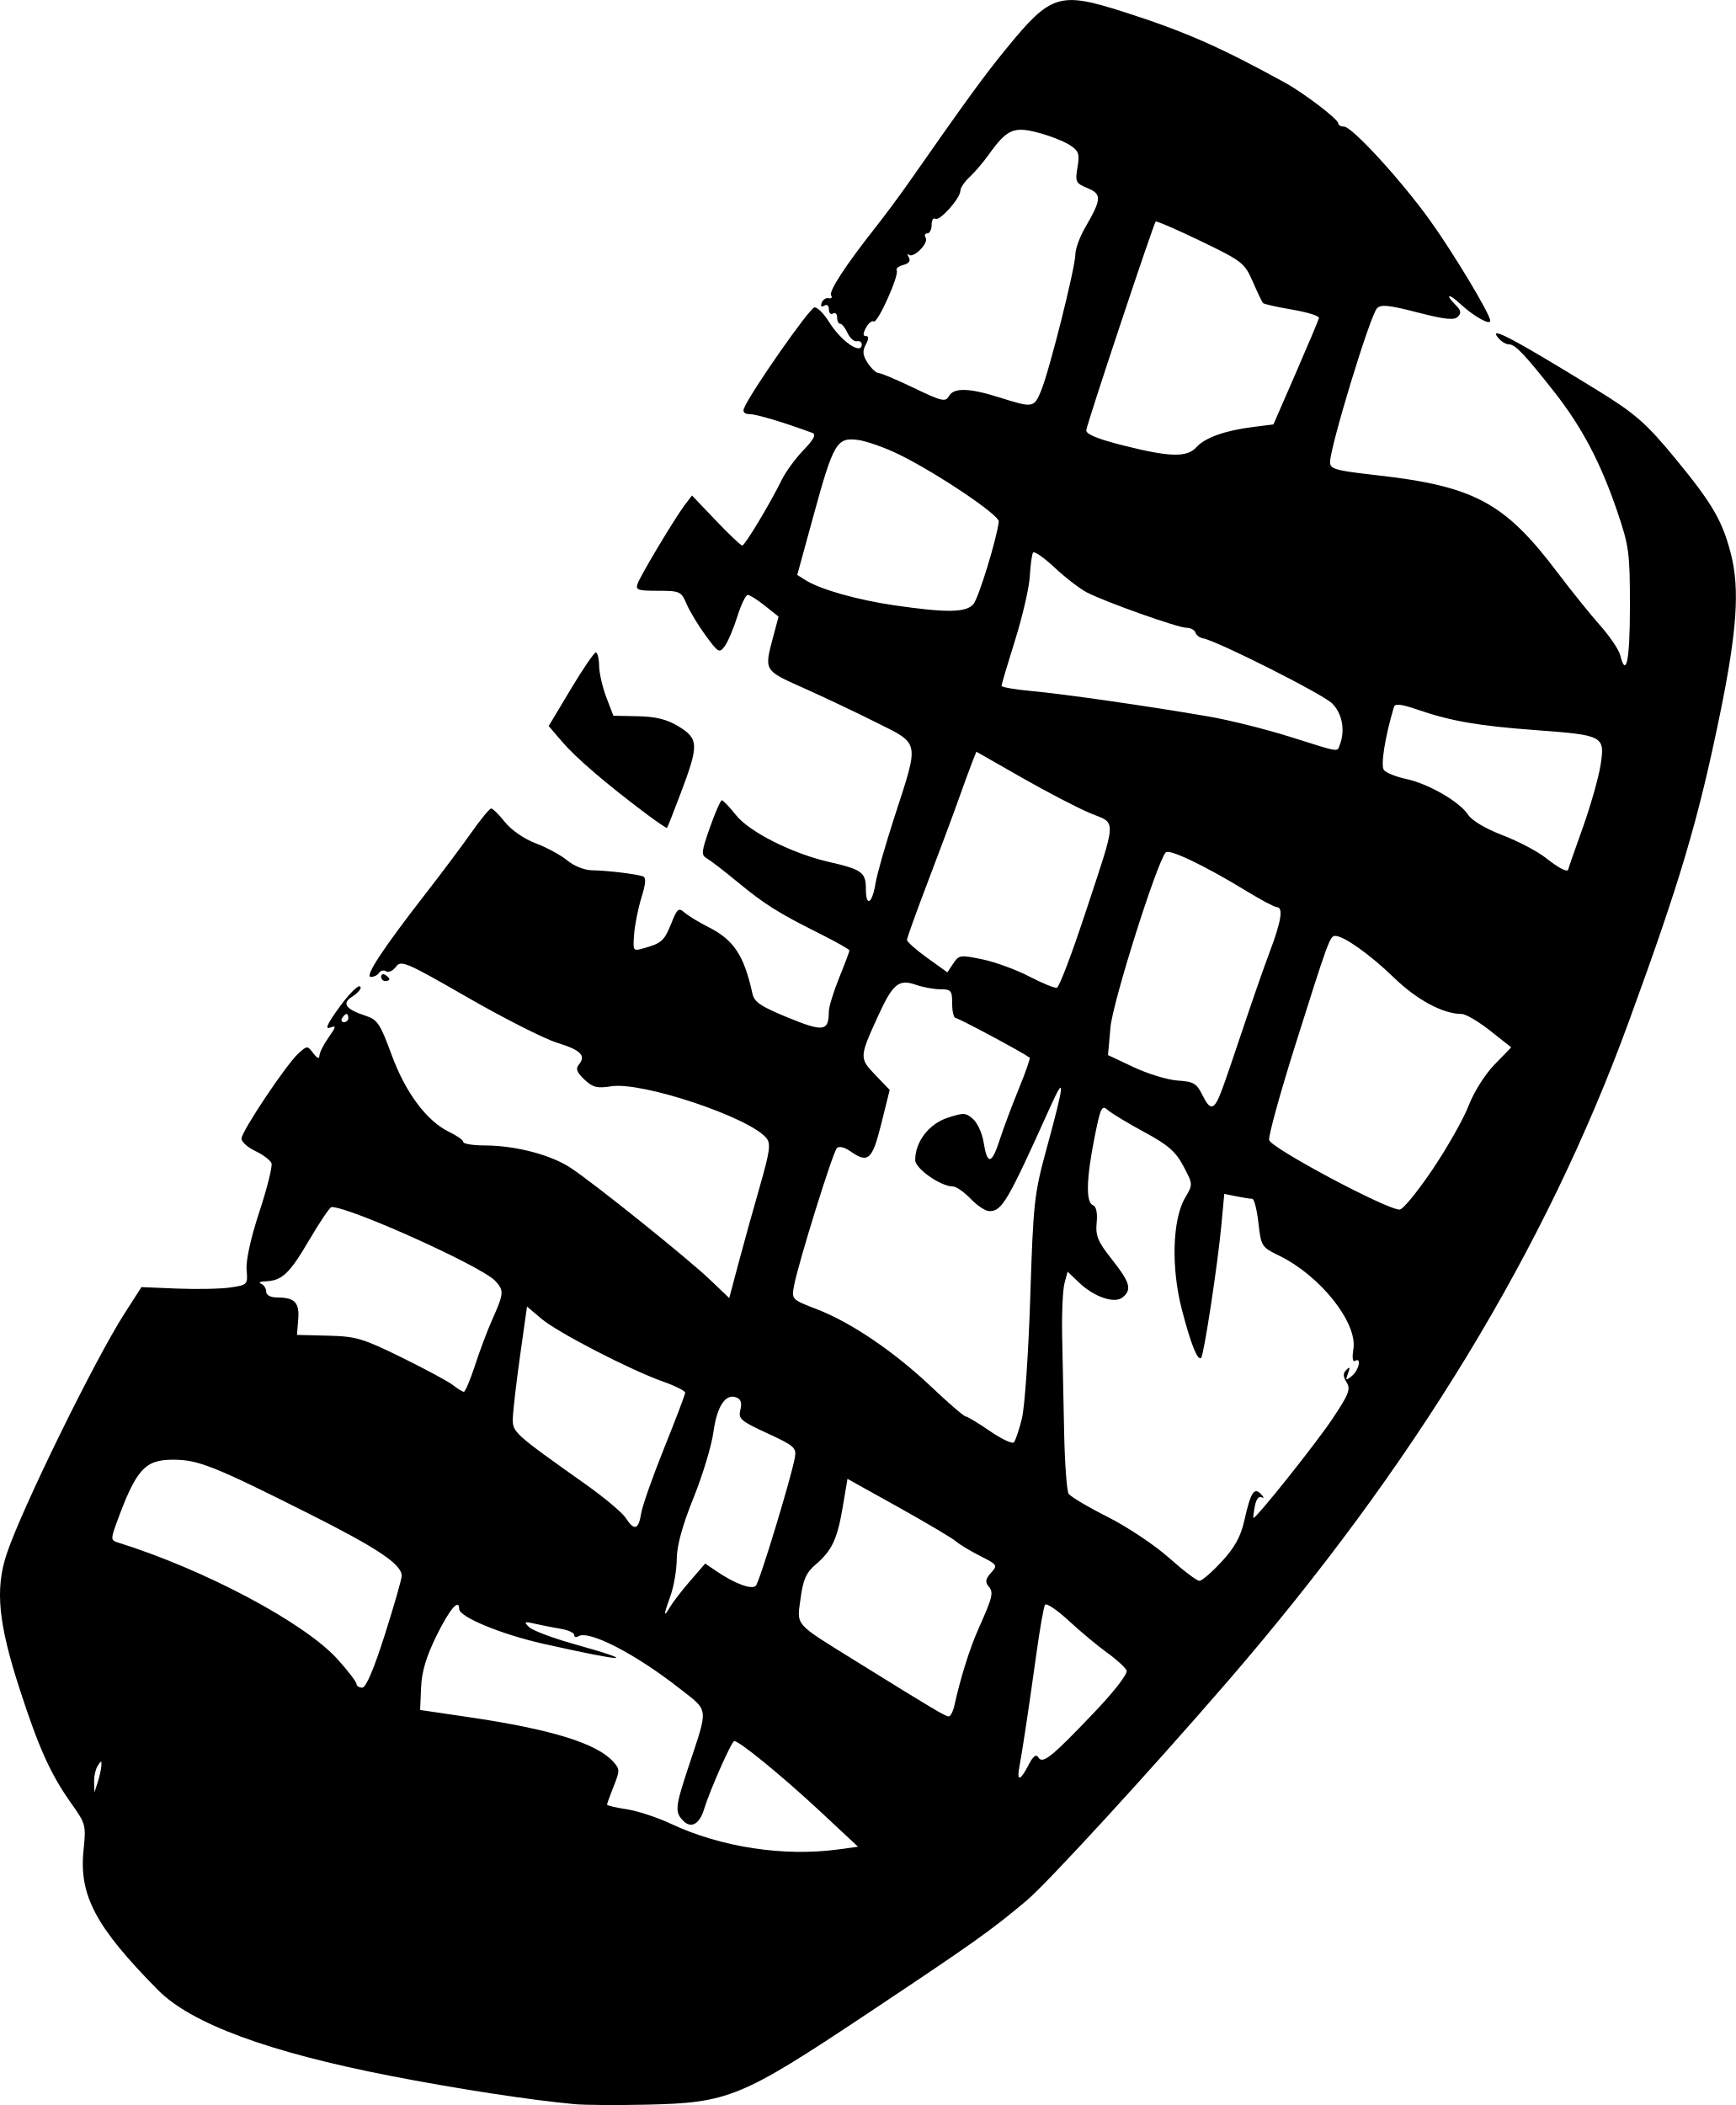
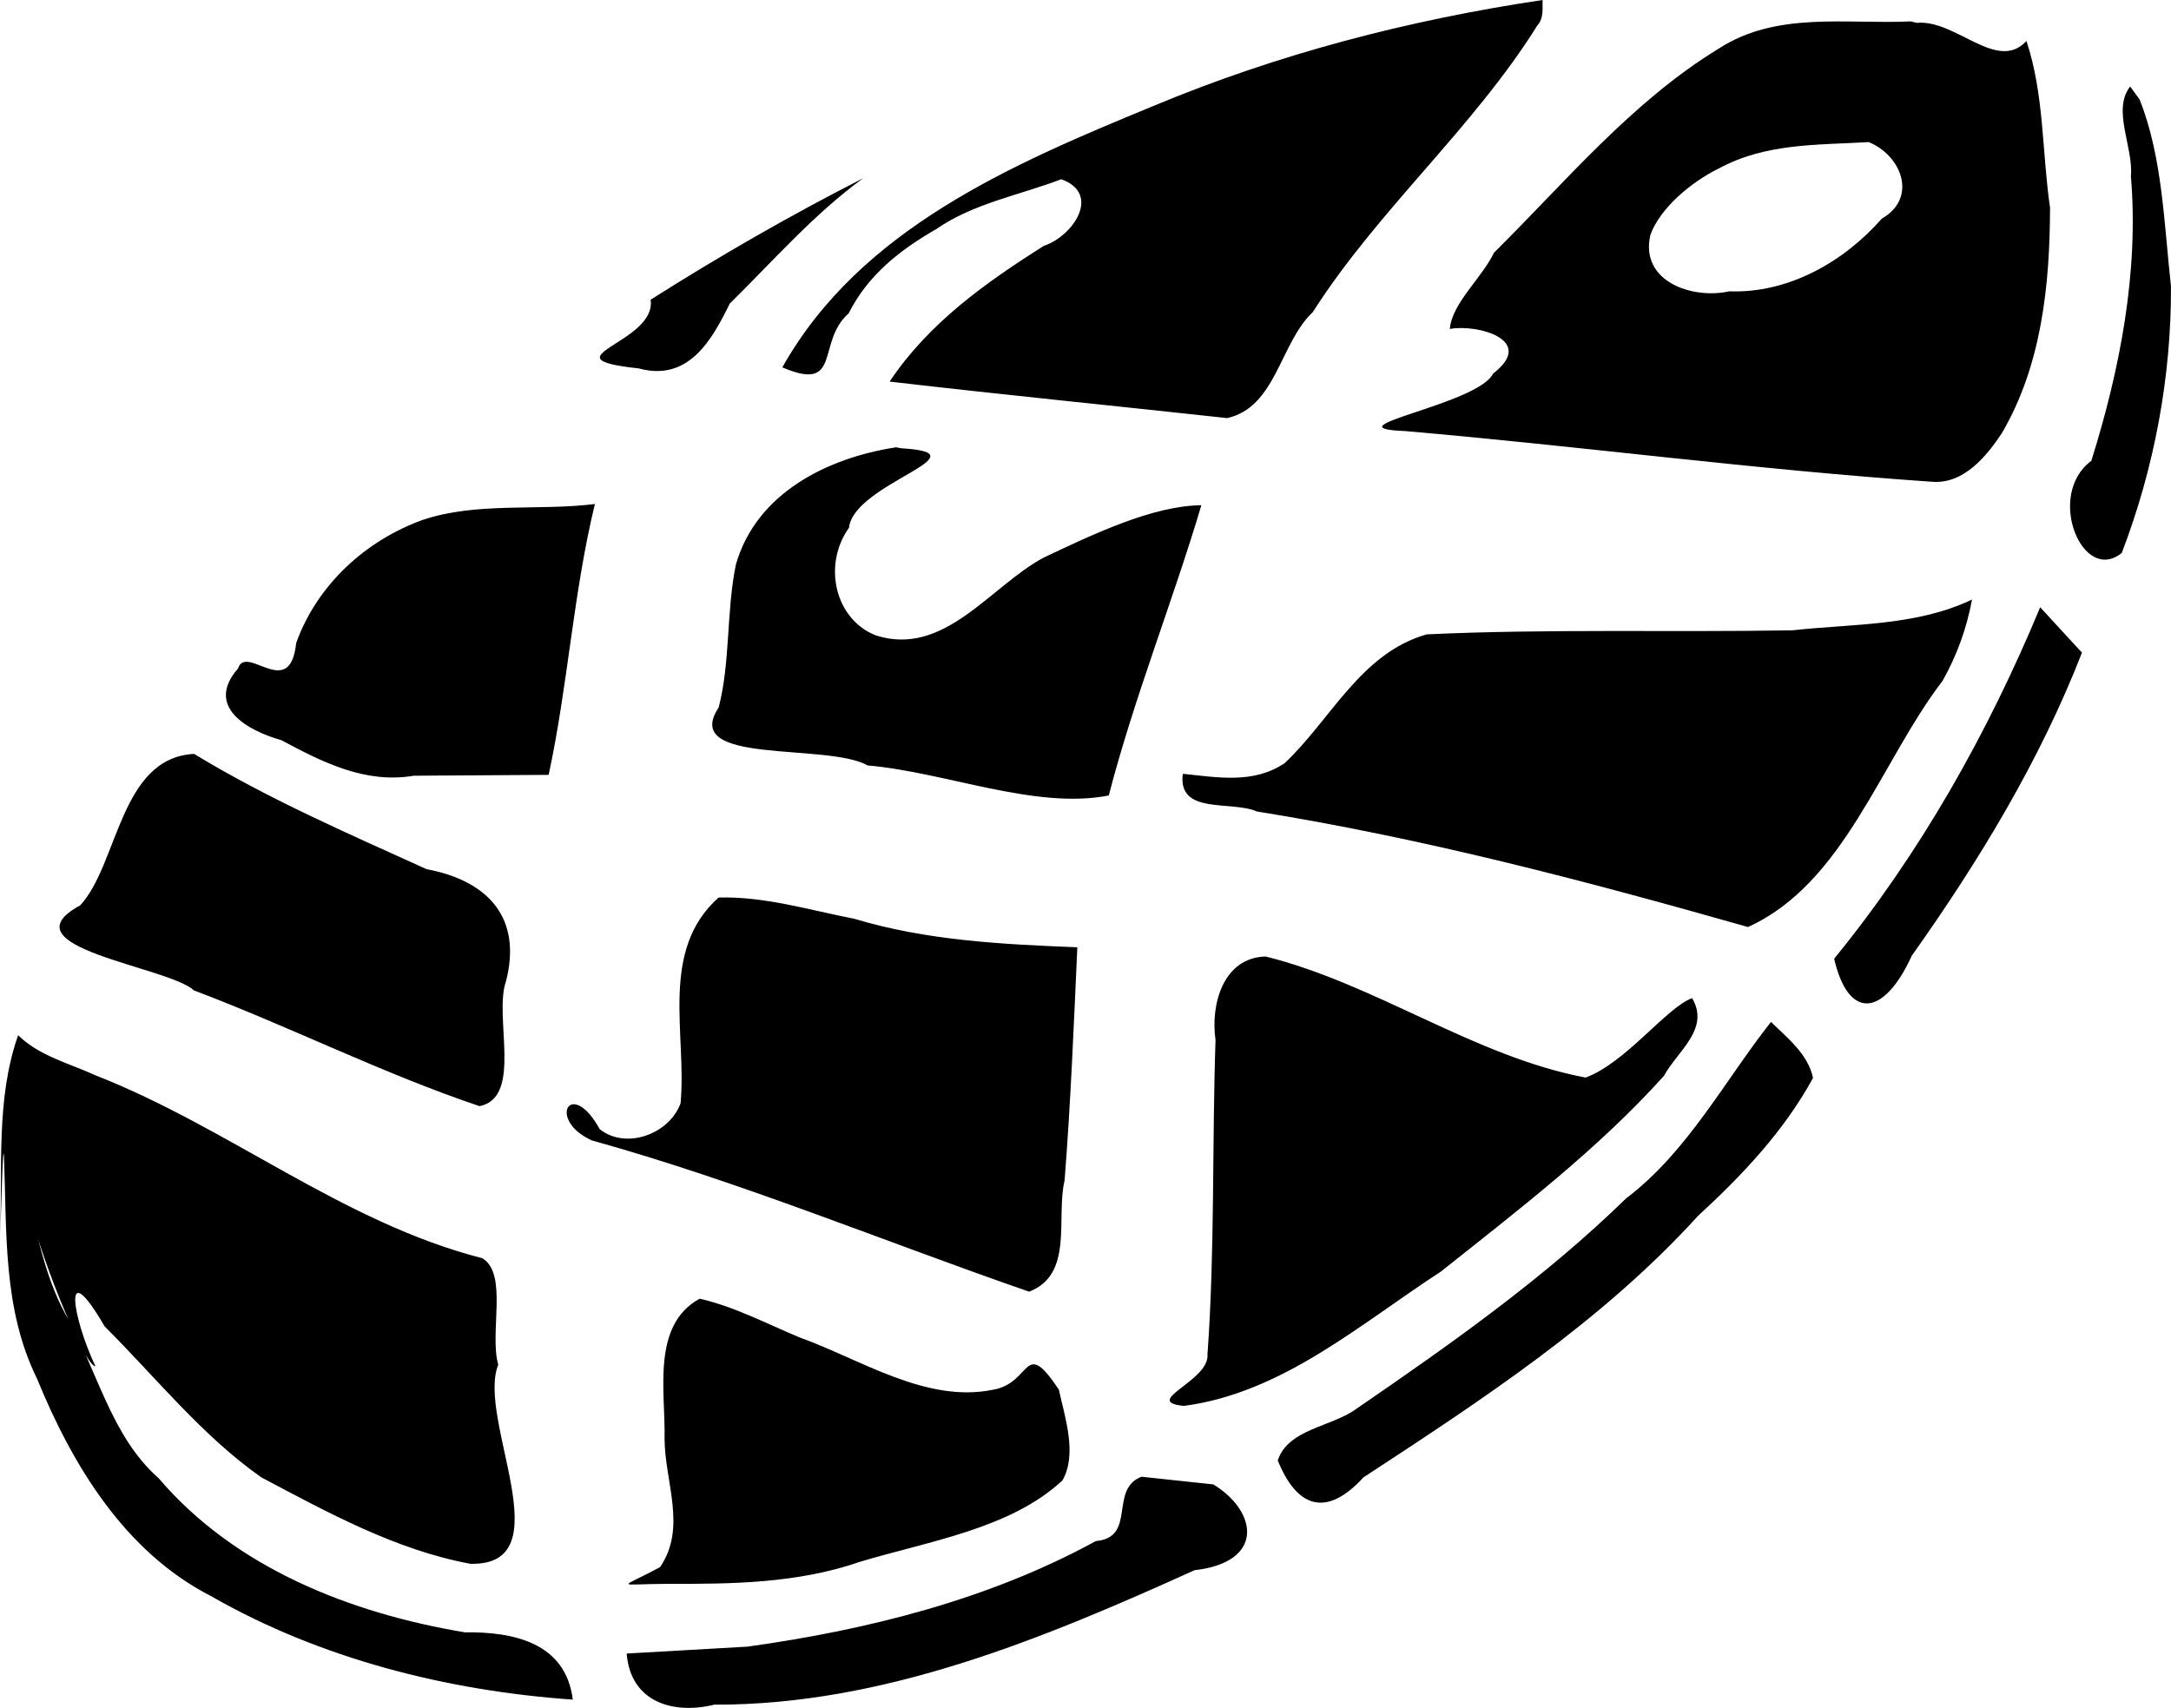
- <svg xmlns="http://www.w3.org/2000/svg" width="111.811mm" height="135.569mm" viewBox="0 0 111.811 135.569" version="1.1" id="svg1" xml:space="preserve">
+ <svg xmlns="http://www.w3.org/2000/svg" width="95.956mm" height="75.496mm" viewBox="0 0 95.956 75.496" version="1.1" id="svg1" xml:space="preserve">
  <defs id="defs1" />
-   <g id="layer1" transform="translate(-49.09456,-80.69848)">
-     <path style="fill:#000000" d="m 84.878,216.066 c -2.879,-0.266 -7.573,-0.988 -11.881,-1.827 -7.812,-1.522 -12.797,-3.364 -14.924,-5.516 -4.035,-4.082 -5.108,-6.107 -4.797,-9.054 0.163,-1.544 0.129,-1.673 -0.751,-2.91 -1.366,-1.919 -2.111,-3.558 -3.353,-7.38 -1.391,-4.279 -1.604,-6.465 -0.855,-8.731 0.947,-2.862 5.653,-12.471 7.582,-15.479 l 1.103,-1.721 2.312,0.095 c 1.271,0.052 2.814,0.02 3.427,-0.072 1.101,-0.165 1.115,-0.181 1.035,-1.152 -0.049,-0.603 0.272,-2.054 0.828,-3.742 0.5,-1.516 0.848,-2.916 0.773,-3.11 -0.075,-0.194 -0.539,-0.545 -1.033,-0.779 -0.493,-0.234 -0.897,-0.595 -0.897,-0.803 0,-0.466 2.898,-4.799 3.675,-5.495 0.559,-0.501 0.573,-0.501 0.951,0 0.251,0.331 0.387,0.384 0.393,0.152 0.005,-0.196 0.27,-0.724 0.59,-1.173 0.488,-0.685 0.508,-0.789 0.123,-0.641 -0.341,0.131 -0.259,-0.115 0.322,-0.959 0.829,-1.205 1.619,-1.985 1.619,-1.598 0,0.128 -0.252,0.391 -0.56,0.583 -0.672,0.42 -0.396,0.802 0.883,1.219 0.761,0.248 0.94,0.517 1.671,2.509 0.9,2.454 2.274,4.288 3.733,4.984 0.488,0.233 0.888,0.521 0.888,0.639 0,0.119 0.625,0.217 1.389,0.22 1.974,0.006 4.254,0.602 5.527,1.444 1.562,1.034 7.545,5.837 8.99,7.218 l 1.222,1.167 0.585,-2.205 c 0.322,-1.213 0.939,-3.435 1.372,-4.939 0.657,-2.284 0.73,-2.803 0.442,-3.155 -1.103,-1.345 -8.029,-3.657 -10.007,-3.34 -0.899,0.144 -1.182,0.072 -1.723,-0.436 -0.485,-0.456 -0.575,-0.694 -0.361,-0.953 0.488,-0.588 0.138,-0.941 -1.406,-1.419 -0.818,-0.253 -3.408,-1.565 -5.754,-2.914 -3.961,-2.278 -4.29,-2.42 -4.612,-1.979 -0.191,0.261 -0.476,0.394 -0.633,0.297 -0.158,-0.097 -0.361,-0.056 -0.453,0.092 -0.091,0.148 -0.332,0.269 -0.535,0.269 -0.427,0 0.784,-1.837 3.575,-5.424 1.019,-1.31 2.333,-3.066 2.921,-3.903 0.587,-0.837 1.153,-1.521 1.257,-1.521 0.104,0 0.505,0.396 0.891,0.881 0.411,0.515 1.235,1.081 1.984,1.364 0.705,0.266 1.618,0.763 2.03,1.104 0.427,0.354 1.108,0.625 1.587,0.63 0.936,0.011 2.79,0.23 3.266,0.385 0.23,0.075 0.209,0.43 -0.082,1.374 -0.215,0.7 -0.428,1.766 -0.472,2.369 -0.08,1.088 -0.076,1.094 0.668,0.881 1.118,-0.321 1.28,-0.471 1.737,-1.613 0.374,-0.935 0.465,-1.006 0.849,-0.67 0.236,0.207 0.925,0.626 1.529,0.93 1.639,0.824 2.297,1.817 2.837,4.282 0.12,0.549 0.54,0.833 2.303,1.554 2.283,0.933 2.611,0.884 2.62,-0.394 0.002,-0.302 0.302,-1.282 0.666,-2.178 0.364,-0.895 0.661,-1.685 0.661,-1.755 0,-0.07 -0.863,-0.559 -1.918,-1.086 -2.681,-1.341 -3.546,-1.886 -5.314,-3.344 -0.849,-0.7 -1.731,-1.378 -1.959,-1.506 -0.37,-0.207 -0.347,-0.425 0.204,-1.985 0.34,-0.964 0.686,-1.753 0.768,-1.753 0.082,1e-5 0.495,0.433 0.917,0.962 0.863,1.081 3.624,2.471 5.98,3.009 2.132,0.487 2.381,0.67 2.381,1.743 0,1.2 0.411,0.953 0.623,-0.374 0.09,-0.562 0.643,-2.5 1.23,-4.305 1.595,-4.909 1.65,-4.63 -1.202,-6.056 -1.315,-0.658 -3.429,-1.658 -4.696,-2.223 -2.522,-1.124 -2.507,-1.1 -1.939,-3.233 l 0.36,-1.35 -0.878,-0.7 c -0.483,-0.385 -0.981,-0.7 -1.108,-0.7 -0.127,0 -0.429,0.629 -0.671,1.399 -0.243,0.769 -0.605,1.624 -0.807,1.899 -0.345,0.472 -0.414,0.434 -1.226,-0.671 -0.473,-0.644 -1.027,-1.558 -1.23,-2.031 -0.353,-0.824 -0.431,-0.86 -1.849,-0.86 -1.298,0 -1.459,-0.057 -1.308,-0.463 0.214,-0.577 2.393,-4.214 3.029,-5.054 l 0.471,-0.622 1.54,1.615 c 0.847,0.888 1.611,1.613 1.698,1.61 0.172,-0.005 1.81,-2.731 2.542,-4.229 0.249,-0.509 0.876,-1.369 1.394,-1.909 0.695,-0.725 0.843,-1.02 0.566,-1.122 -1.849,-0.681 -3.591,-1.202 -4.017,-1.202 -0.327,0 -0.465,-0.132 -0.378,-0.361 0.371,-0.967 4.249,-6.518 4.553,-6.518 0.192,0 0.606,0.417 0.921,0.926 0.781,1.264 2.117,2.182 2.117,1.455 0,-0.146 -0.144,-0.235 -0.321,-0.198 -0.177,0.036 -0.443,-0.202 -0.592,-0.529 -0.149,-0.327 -0.362,-0.595 -0.473,-0.595 -0.111,0 -0.202,-0.186 -0.202,-0.412 0,-0.227 -0.119,-0.339 -0.265,-0.249 -0.146,0.09 -0.265,-0.029 -0.265,-0.265 0,-0.251 -0.124,-0.352 -0.299,-0.243 -0.183,0.113 -0.247,0.042 -0.165,-0.183 0.073,-0.202 0.276,-0.335 0.451,-0.295 0.175,0.04 0.245,-0.044 0.157,-0.186 -0.162,-0.262 0.934,-1.937 2.889,-4.415 0.587,-0.744 1.516,-1.995 2.064,-2.778 3.847,-5.501 4.899,-6.945 6.356,-8.728 2.85,-3.487 3.398,-3.657 7.55,-2.328 3.906,1.25 6.178,2.247 10.366,4.548 1.234,0.678 3.44,2.361 3.44,2.624 0,0.116 0.167,0.21 0.371,0.21 0.515,0 3.682,3.455 5.54,6.043 1.525,2.124 3.879,6.046 3.879,6.462 0,0.312 -1.077,-0.292 -1.918,-1.077 -0.773,-0.721 -1.027,-0.652 -0.295,0.08 0.33,0.33 0.359,0.506 0.124,0.742 -0.236,0.236 -0.853,0.169 -2.604,-0.284 -1.836,-0.475 -2.356,-0.527 -2.604,-0.26 -0.448,0.481 -3.021,8.922 -3.021,9.909 0,0.44 0.355,0.539 2.977,0.834 6.312,0.71 8.264,1.757 11.662,6.257 0.88,1.165 2.115,2.699 2.744,3.407 0.629,0.709 1.215,1.572 1.302,1.918 0.387,1.541 0.63,0.342 0.63,-3.109 0,-3.488 -0.055,-3.901 -0.822,-6.152 -1.071,-3.146 -2.289,-5.449 -4.079,-7.718 -1.907,-2.417 -2.494,-3.029 -2.9,-3.029 -0.185,0 -0.487,-0.181 -0.671,-0.403 -0.705,-0.849 0.947,0.021 6.355,3.348 2.47,1.519 3.173,2.137 5.085,4.463 2.346,2.853 2.99,3.963 3.537,6.092 0.574,2.232 0.393,4.949 -0.676,10.18 -1.42,6.946 -2.574,10.843 -5.914,19.976 -5.366,14.67 -13.809,28.546 -25.84,42.47 -4.94,5.718 -11.601,12.978 -12.932,14.097 -2.32,1.949 -3.416,2.727 -10.293,7.305 -8.106,5.395 -8.912,5.727 -14.218,5.844 -1.892,0.042 -3.975,0.027 -4.63,-0.034 z m 17.041,-16.407 1.24,-0.17 -2.411,-2.249 c -2.424,-2.262 -5.223,-4.555 -5.561,-4.555 -0.171,0 -1.572,3.162 -1.953,4.408 -0.286,0.935 -0.822,1.237 -1.317,0.742 -0.573,-0.573 -0.545,-0.872 0.332,-3.523 1.282,-3.872 1.323,-3.516 -0.576,-5.008 -2.835,-2.228 -5.852,-3.786 -6.526,-3.37 -0.149,0.092 -0.271,0.054 -0.271,-0.084 0,-0.138 -0.387,-0.315 -0.86,-0.394 -0.473,-0.078 -1.217,-0.225 -1.654,-0.325 -0.703,-0.162 -0.748,-0.138 -0.397,0.21 0.218,0.216 1.519,0.707 2.89,1.092 4.289,1.203 3.437,1.196 -1.964,-0.014 -2.711,-0.608 -5.424,-1.729 -5.424,-2.243 0,-0.706 -0.62,0.021 -1.446,1.696 -0.677,1.374 -0.963,2.329 -1.007,3.364 l -0.061,1.446 3.043,0.448 c 5.409,0.796 8.316,1.688 9.4,2.886 0.424,0.468 0.426,0.575 0.025,1.576 -0.236,0.59 -0.429,1.123 -0.429,1.184 0,0.061 0.566,0.195 1.257,0.298 0.691,0.103 1.971,0.523 2.844,0.932 3.234,1.518 7.29,2.138 10.823,1.653 z m -47.498,-5.386 c 0.02,-0.353 -0.006,-0.353 -0.234,0 -0.141,0.218 -0.246,0.695 -0.234,1.058 l 0.022,0.661 0.212,-0.661 c 0.117,-0.364 0.222,-0.84 0.234,-1.058 z m 59.714,-0.038 c 0.304,-0.588 0.492,-0.733 0.639,-0.495 0.277,0.449 0.865,-0.028 3.641,-2.946 1.264,-1.329 2.124,-2.445 2.042,-2.649 -0.078,-0.194 -0.64,-0.711 -1.248,-1.147 -0.609,-0.437 -1.725,-1.366 -2.48,-2.065 -0.755,-0.699 -1.442,-1.16 -1.527,-1.023 -0.085,0.137 -0.333,1.543 -0.552,3.124 -0.472,3.405 -0.907,6.297 -1.099,7.307 -0.183,0.964 0.054,0.921 0.585,-0.105 z m -4.764,-3.864 c 0.391,-1.773 0.982,-3.655 1.545,-4.918 0.923,-2.071 0.985,-2.329 0.654,-2.728 -0.236,-0.285 -0.202,-0.483 0.152,-0.875 0.441,-0.488 0.416,-0.527 -0.691,-1.084 -0.632,-0.318 -1.338,-0.744 -1.569,-0.946 -0.231,-0.202 -1.896,-1.19 -3.701,-2.196 l -3.282,-1.828 -0.301,1.786 c -0.354,2.1 -0.694,2.828 -1.742,3.725 -0.616,0.528 -0.814,0.969 -0.977,2.182 -0.242,1.803 -0.463,1.551 3.544,4.038 4.989,3.097 5.783,3.57 5.999,3.57 0.115,0 0.281,-0.327 0.369,-0.728 z m -36.691,-4.539 c 0.597,-1.878 1.086,-3.582 1.086,-3.787 0,-0.742 -1.539,-1.775 -5.953,-3.993 -6.13,-3.081 -7.158,-3.49 -8.775,-3.49 -1.835,0 -2.389,0.63 -3.677,4.178 -0.329,0.908 -0.321,1.017 0.091,1.145 5.606,1.745 12.069,5.179 14.191,7.539 0.667,0.742 1.213,1.456 1.213,1.585 0,0.13 0.166,0.236 0.369,0.236 0.24,0 0.748,-1.19 1.455,-3.414 z m 19.658,-3.453 0.976,-1.128 0.743,0.505 c 1.168,0.794 2.252,1.193 2.518,0.928 0.237,-0.237 2.286,-6.972 2.517,-8.27 0.11,-0.618 -0.048,-0.756 -1.776,-1.552 -1.722,-0.794 -1.881,-0.932 -1.736,-1.511 0.112,-0.445 0.032,-0.686 -0.264,-0.799 -0.695,-0.267 -1.247,0.575 -1.476,2.254 -0.119,0.869 -0.695,2.769 -1.281,4.222 -0.717,1.778 -1.069,3.061 -1.077,3.925 -0.006,0.706 -0.183,1.759 -0.393,2.341 -0.462,1.282 -0.476,1.505 -0.049,0.768 0.177,-0.305 0.761,-1.062 1.298,-1.683 z m 34.248,-1.255 c 0.834,-0.908 1.225,-1.615 1.45,-2.624 0.412,-1.842 0.636,-2.195 1.083,-1.714 0.188,0.202 0.207,0.292 0.041,0.199 -0.182,-0.102 -0.356,0.119 -0.44,0.556 -0.076,0.398 -0.119,0.745 -0.095,0.77 0.116,0.119 4.003,-4.754 5.092,-6.382 1.054,-1.576 1.184,-1.911 0.912,-2.346 -0.238,-0.381 -0.241,-0.583 -0.015,-0.808 0.226,-0.224 0.252,-0.166 0.104,0.23 -0.175,0.47 -0.148,0.489 0.249,0.166 0.462,-0.376 0.638,-1.242 0.198,-0.969 -0.147,0.091 -0.188,-0.221 -0.1,-0.765 0.275,-1.693 -2.138,-4.73 -4.776,-6.011 -1.137,-0.553 -1.17,-0.603 -1.341,-2.115 -0.096,-0.852 -0.274,-1.549 -0.394,-1.549 -0.12,0 -0.575,-0.071 -1.012,-0.159 l -0.793,-0.159 -0.194,2.077 c -0.232,2.486 -1.121,8.308 -1.295,8.481 -0.225,0.225 -0.664,-0.874 -1.246,-3.118 -0.699,-2.695 -0.606,-5.803 0.215,-7.194 0.507,-0.859 0.506,-0.863 -0.11,-2.028 -0.5,-0.946 -0.981,-1.364 -2.533,-2.204 -1.054,-0.57 -2.108,-1.207 -2.342,-1.417 -0.385,-0.344 -0.467,-0.17 -0.86,1.81 -0.523,2.632 -0.556,4.144 -0.097,4.32 0.216,0.083 0.303,0.488 0.242,1.13 -0.081,0.846 0.072,1.212 0.986,2.368 1.168,1.477 1.297,1.933 0.69,2.437 -0.518,0.43 -1.845,-0.022 -2.828,-0.964 l -0.721,-0.691 -0.202,0.764 c -0.111,0.42 -0.177,1.954 -0.148,3.409 0.03,1.455 0.088,4.253 0.129,6.218 0.041,1.965 0.17,3.724 0.286,3.91 0.116,0.186 1.244,0.857 2.506,1.491 1.268,0.637 3.039,1.818 3.958,2.638 0.915,0.817 1.797,1.485 1.96,1.485 0.163,0 0.81,-0.559 1.438,-1.243 z M 89.189,178.027 c 0.08,-0.495 0.751,-2.4 1.49,-4.233 0.739,-1.833 1.344,-3.428 1.344,-3.545 0,-0.117 -0.625,-0.433 -1.389,-0.703 -2.122,-0.749 -6.832,-3.18 -7.871,-4.062 l -0.926,-0.786 -0.452,3.212 c -0.248,1.767 -0.457,3.575 -0.463,4.018 -0.012,0.87 0.083,0.955 4.68,4.212 1.198,0.848 2.361,1.823 2.586,2.165 0.561,0.855 0.83,0.781 1.002,-0.278 z m 24.524,-6.111 c 0.182,-0.728 0.424,-4.24 0.538,-7.805 0.195,-6.103 0.256,-6.66 1.038,-9.525 1.175,-4.305 1.235,-4.925 0.267,-2.778 -2.79,6.184 -3.119,6.747 -3.945,6.747 -0.241,0 -0.781,-0.357 -1.199,-0.794 -0.418,-0.437 -0.93,-0.794 -1.138,-0.794 -0.789,0 -2.434,-1.15 -2.434,-1.702 8.8e-4,-1.172 0.88,-2.324 2.075,-2.718 1.044,-0.344 1.196,-0.337 1.658,0.081 0.28,0.253 0.582,0.919 0.671,1.479 0.238,1.487 0.521,1.455 1.03,-0.115 0.248,-0.765 0.807,-2.26 1.243,-3.323 0.436,-1.063 0.749,-1.964 0.696,-2.002 -0.49,-0.356 -4.585,-2.548 -4.761,-2.548 -0.126,0 -0.23,-0.417 -0.23,-0.926 0,-0.842 -0.069,-0.926 -0.754,-0.926 -0.415,0 -1.132,-0.132 -1.593,-0.292 -1.092,-0.381 -1.478,-0.061 -2.424,2.01 -1.215,2.66 -1.217,2.717 -0.178,3.8 l 0.925,0.964 -0.543,2.183 c -0.583,2.344 -0.845,2.572 -2.011,1.755 -0.362,-0.253 -0.707,-0.331 -0.849,-0.189 -0.261,0.261 -2.493,7.43 -2.758,8.858 -0.164,0.882 -0.155,0.89 1.47,1.516 2.203,0.848 4.99,2.739 7.392,5.016 1.091,1.035 2.077,1.884 2.189,1.888 0.113,0.004 0.817,0.428 1.565,0.943 0.748,0.515 1.443,0.842 1.545,0.728 0.102,-0.114 0.334,-0.803 0.516,-1.531 z m -35.224,-3.436 c 0.31,-0.944 0.79,-2.224 1.067,-2.844 0.802,-1.797 0.817,-1.963 0.233,-2.59 -0.87,-0.934 -9.341,-4.755 -10.541,-4.755 -0.106,0 -0.753,0.955 -1.438,2.123 -1.275,2.174 -1.752,2.624 -2.823,2.661 -0.337,0.011 -0.464,0.081 -0.282,0.154 0.182,0.073 0.331,0.302 0.331,0.508 0,0.232 0.278,0.376 0.728,0.379 1.122,0.006 1.424,0.329 1.336,1.425 l -0.079,0.985 1.995,0.05 c 1.817,0.045 2.242,0.171 4.763,1.41 1.522,0.748 3.006,1.548 3.297,1.778 0.291,0.229 0.602,0.421 0.69,0.426 0.089,0.005 0.415,-0.764 0.725,-1.708 z m 61.683,-12.623 c 0.949,-1.408 1.991,-3.253 2.317,-4.098 0.338,-0.879 1.053,-2.012 1.667,-2.645 l 1.076,-1.107 -1.361,-1.075 c -0.748,-0.591 -1.573,-1.075 -1.833,-1.075 -1.198,0 -2.882,-0.905 -4.375,-2.352 -1.529,-1.481 -3.212,-2.676 -3.769,-2.676 -0.34,0 -0.451,0.305 -2.58,7.059 -0.971,3.082 -1.726,5.82 -1.676,6.085 0.096,0.511 7.679,4.548 8.417,4.481 0.215,-0.02 1.168,-1.188 2.117,-2.596 z m -13.572,-5.116 c 0.214,-0.577 0.845,-2.418 1.402,-4.092 0.557,-1.673 1.322,-3.861 1.699,-4.86 0.723,-1.913 0.859,-2.813 0.427,-2.813 -0.143,0 -1.032,-0.473 -1.975,-1.05 -2.62,-1.603 -4.951,-2.719 -5.174,-2.476 -0.567,0.62 -3.417,9.639 -3.561,11.267 l -0.158,1.788 1.661,0.782 c 0.914,0.43 2.187,0.816 2.829,0.858 1.02,0.066 1.221,0.183 1.587,0.929 0.522,1.062 0.767,0.998 1.261,-0.333 z m -56.272,-4.621 c 0,-0.146 -0.052,-0.265 -0.117,-0.265 -0.064,0 -0.19,0.119 -0.28,0.265 -0.09,0.146 -0.037,0.265 0.117,0.265 0.154,0 0.28,-0.119 0.28,-0.265 z m 47.408,-6.576 c 2.133,-6.468 2.1,-5.904 0.386,-6.614 -0.791,-0.328 -2.766,-1.354 -4.39,-2.28 l -2.952,-1.685 -0.279,0.706 c -0.153,0.389 -0.553,1.48 -0.888,2.426 -0.335,0.946 -1.216,3.306 -1.956,5.245 -0.74,1.939 -1.346,3.625 -1.346,3.745 0,0.121 0.586,0.641 1.301,1.155 l 1.301,0.935 0.382,-0.575 c 0.363,-0.546 0.459,-0.559 1.882,-0.261 0.825,0.173 2.181,0.669 3.013,1.103 0.832,0.433 1.632,0.758 1.777,0.723 0.146,-0.036 0.941,-2.116 1.767,-4.623 z m 31.173,-3.015 c 4e-5,-0.036 0.415,-1.227 0.923,-2.647 0.507,-1.419 1.026,-3.24 1.152,-4.046 0.296,-1.886 0.203,-1.936 -4.143,-2.257 -3.715,-0.274 -5.491,-0.581 -7.635,-1.318 -1.063,-0.366 -1.459,-0.41 -1.53,-0.173 -0.58,1.938 -0.871,3.786 -0.641,4.064 0.147,0.177 0.787,0.433 1.421,0.568 1.439,0.307 3.443,1.461 3.992,2.3 0.252,0.384 1.132,0.908 2.233,1.328 1,0.382 2.257,1.044 2.794,1.471 0.832,0.662 1.433,0.959 1.433,0.71 z m -14.713,-8.025 c 0.352,-0.917 0.148,-2 -0.499,-2.646 -0.604,-0.604 -7.432,-4.044 -8.322,-4.194 -0.21,-0.035 -0.429,-0.203 -0.485,-0.372 -0.056,-0.169 -0.317,-0.308 -0.578,-0.308 -0.552,0 -5.205,-1.652 -6.414,-2.277 -0.452,-0.234 -1.388,-0.954 -2.079,-1.601 -0.691,-0.647 -1.317,-1.08 -1.39,-0.962 -0.073,0.118 -0.166,0.809 -0.208,1.535 -0.041,0.726 -0.467,2.571 -0.946,4.099 -0.479,1.528 -0.872,2.852 -0.875,2.942 -0.002,0.09 0.859,0.242 1.914,0.337 2.069,0.187 7.605,0.982 11.443,1.645 1.31,0.226 3.631,0.804 5.159,1.284 3.393,1.067 3.087,1.018 3.279,0.517 z m -23.606,-9.04 c 0.336,-0.396 1.515,-4.236 1.634,-5.321 0.045,-0.411 -3.907,-3.073 -6.377,-4.296 -0.91,-0.45 -2.118,-0.881 -2.685,-0.957 -1.376,-0.185 -1.584,0.169 -2.881,4.904 l -1.038,3.789 0.557,0.348 c 0.945,0.59 3.331,1.263 5.702,1.608 3.369,0.49 4.623,0.472 5.088,-0.076 z m 14.364,-10.11 c 0.557,-0.615 1.843,-1.074 3.65,-1.301 l 1.311,-0.165 1.44,-3.307 c 0.792,-1.819 1.464,-3.415 1.493,-3.546 0.029,-0.131 -0.746,-0.375 -1.722,-0.54 -0.976,-0.166 -1.824,-0.356 -1.884,-0.423 -0.06,-0.067 -0.356,-0.688 -0.659,-1.381 -0.526,-1.204 -0.674,-1.32 -3.353,-2.612 -1.542,-0.744 -2.847,-1.308 -2.9,-1.254 -0.144,0.148 -4.423,13.004 -4.47,13.433 -0.028,0.253 0.706,0.559 2.341,0.974 3.029,0.769 4.142,0.798 4.753,0.122 z m -10,-3.648 c 0.527,-1.261 2.201,-7.928 2.203,-8.774 8e-4,-0.351 0.284,-1.125 0.629,-1.72 1.066,-1.836 1.085,-2.156 0.156,-2.541 -0.762,-0.316 -0.806,-0.406 -0.648,-1.339 0.147,-0.872 0.084,-1.056 -0.496,-1.436 -0.366,-0.24 -1.284,-0.599 -2.04,-0.798 -1.574,-0.415 -2.014,-0.22 -3.178,1.41 -0.351,0.492 -0.907,1.143 -1.234,1.446 -0.327,0.303 -0.595,0.699 -0.595,0.88 0,0.487 -1.332,1.982 -1.612,1.81 -0.132,-0.082 -0.24,0.097 -0.24,0.396 0,0.3 -0.126,0.545 -0.28,0.545 -0.154,0 -0.201,0.128 -0.104,0.285 0.211,0.341 -0.794,1.35 -1.085,1.088 -0.112,-0.1 -0.112,-0.026 -0.002,0.166 0.133,0.231 0.014,0.397 -0.351,0.493 -0.304,0.08 -0.497,0.235 -0.429,0.345 0.183,0.297 -1.231,3.448 -1.479,3.295 -0.116,-0.072 -0.341,0.111 -0.499,0.406 -0.203,0.379 -0.204,0.537 -0.004,0.537 0.198,0 0.195,0.164 -0.009,0.547 -0.228,0.425 -0.199,0.69 0.129,1.191 0.232,0.354 0.547,0.644 0.701,0.644 0.154,0 1.179,0.433 2.279,0.962 1.776,0.854 2.026,0.913 2.241,0.529 0.316,-0.565 1.302,-0.542 3.258,0.076 2.176,0.687 2.222,0.68 2.691,-0.442 z M 72.443,143.457 c 0,-0.154 0.119,-0.207 0.265,-0.117 0.146,0.09 0.265,0.216 0.265,0.28 0,0.064 -0.119,0.117 -0.265,0.117 -0.146,0 -0.265,-0.126 -0.265,-0.28 z m 17.046,-10.508 c -2.571,-1.934 -4.492,-3.579 -5.367,-4.6 l -0.889,-1.036 1.418,-2.367 c 0.78,-1.302 1.507,-2.369 1.617,-2.371 0.109,-0.002 0.205,0.383 0.213,0.855 0.008,0.473 0.218,1.391 0.467,2.04 l 0.452,1.18 1.584,0.032 c 1.137,0.023 1.864,0.201 2.576,0.632 1.352,0.818 1.365,1.191 0.154,4.384 -0.441,1.164 -0.827,2.144 -0.858,2.176 -0.03,0.033 -0.645,-0.384 -1.366,-0.926 z" id="path1" transform="translate(1.202715,0.1445942)" />
+   <g id="layer1" transform="translate(-62.03807,-93.16021)">
+     <g id="g273">
+       <path id="path277" style="display:inline;fill:#000000;fill-opacity:1" d="m 130.218,93.16 c -5.907,0.881 -11.688,2.381 -17.207,4.687 -6.194,2.553 -12.946,5.414 -16.395,11.552 2.66,1.136 1.484,-1.12 2.931,-2.385 0.848,-1.691 2.266,-2.805 3.874,-3.728 1.637,-1.136 3.686,-1.502 5.525,-2.203 1.784,0.643 0.526,2.512 -0.764,2.941 -2.584,1.631 -5.105,3.424 -6.823,6.004 4.969,0.577 9.947,1.07 14.92,1.613 2.166,-0.486 2.328,-3.315 3.782,-4.684 2.897,-4.537 7.077,-8.113 9.924,-12.668 0.298,-0.339 0.221,-0.741 0.233,-1.128 z m 16.272,0.946 c -2.873,0.135 -5.92,-0.459 -8.486,1.203 -3.829,2.336 -6.769,5.888 -9.933,9.022 -0.541,1.125 -1.862,2.239 -1.952,3.371 1.182,-0.228 3.853,0.476 1.913,1.971 -0.675,1.381 -7.405,2.401 -3.899,2.541 7.766,0.671 15.512,1.709 23.281,2.24 1.445,0.13 2.467,-1.195 3.093,-2.129 1.775,-3.015 2.131,-6.575 2.141,-9.985 -0.359,-2.453 -0.254,-5.003 -1.043,-7.368 -1.297,1.409 -3.121,-0.964 -4.848,-0.802 l -0.238,-0.057 z m 9.7,2.878 c -0.816,1.032 0.153,2.692 0.032,3.968 0.356,4.225 -0.485,8.549 -1.75,12.579 -2.033,1.506 -0.388,5.479 1.346,4.07 1.437,-3.748 2.193,-7.783 2.175,-11.786 -0.307,-2.75 -0.371,-5.714 -1.39,-8.264 -0.138,-0.189 -0.276,-0.377 -0.414,-0.566 z m -11.552,2.458 c 1.459,0.6 2.164,2.471 0.576,3.381 -1.69,1.924 -4.139,3.311 -6.748,3.215 -1.6,0.359 -3.953,-0.412 -3.485,-2.487 0.428,-1.197 1.819,-2.352 3.015,-2.938 2.086,-1.132 4.34,-1.037 6.642,-1.172 z m -44.45,1.597 c -3.215,1.638 -6.345,3.437 -9.393,5.369 0.283,1.935 -4.793,2.578 -0.529,3.036 2.198,0.603 3.235,-1.245 4.028,-2.867 1.921,-1.887 3.71,-3.947 5.894,-5.538 z m 1.455,11.893 c -3.028,0.466 -6.169,2.016 -7.079,5.18 -0.427,2.059 -0.239,4.312 -0.762,6.322 -1.71,2.576 4.779,1.541 6.586,2.561 3.452,0.3 7.422,1.965 10.657,1.327 1.127,-4.348 2.82,-8.55 4.092,-12.829 -2.157,0.018 -4.814,1.297 -6.972,2.316 -2.369,1.273 -4.374,4.393 -7.4,3.443 -1.819,-0.696 -2.381,-3.118 -1.201,-4.766 0.197,-1.953 6.137,-3.286 2.317,-3.51 z m -13.312,2.507 c -2.512,0.312 -5.204,-0.099 -7.591,0.696 -2.546,0.914 -4.687,2.878 -5.61,5.444 -0.274,2.612 -2.211,0.012 -2.572,1.131 -1.469,1.679 0.392,2.737 1.919,3.17 1.85,0.989 3.71,1.929 5.854,1.569 1.986,-0.013 3.972,-0.025 5.957,-0.038 0.851,-3.941 1.086,-8.029 2.044,-11.971 z m 60.868,4.222 c -2.452,1.179 -5.283,1.067 -7.94,1.361 -5.38,0.093 -10.813,-0.072 -16.16,0.179 -2.919,0.823 -4.251,3.794 -6.285,5.696 -1.378,0.921 -2.948,0.626 -4.497,0.467 -0.232,1.832 2.13,1.166 3.282,1.667 7.351,1.179 14.548,3.073 21.698,5.106 4.253,-1.924 5.85,-7.289 8.601,-10.883 0.632,-1.119 1.07,-2.33 1.301,-3.593 z m 3.013,0.341 c -2.311,5.564 -5.292,10.86 -9.106,15.537 0.624,2.711 2.188,2.596 3.43,-0.133 2.965,-4.174 5.663,-8.618 7.523,-13.397 -0.616,-0.669 -1.231,-1.338 -1.847,-2.007 z m -81.595,6.482 c -3.285,0.172 -3.349,4.873 -5.033,6.695 -3.439,1.866 3.858,2.689 5.031,3.761 4.23,1.599 8.377,3.691 12.619,5.115 1.93,-0.389 0.61,-3.969 1.172,-5.532 0.694,-2.718 -0.703,-4.412 -3.513,-4.944 -3.482,-1.579 -7.002,-3.104 -10.275,-5.094 z m 23.181,6.35 c -2.632,2.351 -1.397,6.025 -1.679,9.093 -0.493,1.363 -2.415,2.07 -3.574,1.145 -1.267,-2.303 -2.36,-0.422 -0.353,0.496 6.578,1.827 12.89,4.456 19.333,6.688 1.99,-0.771 1.172,-3.271 1.568,-4.921 0.267,-3.429 0.407,-6.867 0.562,-10.302 -3.329,-0.133 -6.653,-0.295 -9.864,-1.262 -1.978,-0.383 -3.961,-0.996 -5.993,-0.937 z m 24.178,2.606 c -1.871,0.048 -2.443,2.12 -2.213,3.689 -0.156,4.624 -0.024,9.319 -0.356,13.899 0.104,1.177 -2.946,2.084 -1.045,2.277 4.361,-0.575 7.783,-3.613 11.357,-5.934 3.411,-2.712 6.951,-5.417 9.862,-8.653 0.609,-1.111 2.047,-2.072 1.247,-3.438 -1.146,0.424 -2.926,2.856 -4.707,3.511 -4.901,-0.92 -9.275,-4.142 -14.145,-5.351 z m 22.339,2.892 c -2.049,2.592 -3.678,5.736 -6.407,7.802 -3.622,3.533 -7.76,6.446 -11.917,9.298 -1.105,0.811 -3.019,0.883 -3.477,2.285 0.814,2.007 2.088,2.603 3.787,0.748 5.237,-3.429 10.541,-6.891 14.779,-11.55 1.969,-1.813 3.797,-3.741 5.092,-6.104 -0.222,-1.062 -1.122,-1.756 -1.857,-2.479 z m -77.475,0.587 c -1.003,2.858 -0.67,5.891 -0.802,8.864 0.058,-0.934 0.119,-4.192 0.174,-3.543 0.134,3.34 -0.064,6.761 1.459,9.854 1.57,3.839 3.884,7.668 7.695,9.619 4.846,2.776 10.447,4.186 15.989,4.575 -0.312,-2.523 -2.631,-3.003 -4.775,-2.975 -5.045,-0.842 -10.147,-2.843 -13.529,-6.811 -2.141,-1.882 -2.731,-4.872 -4.136,-7.28 -0.903,-1.668 -1.233,-3.565 -1.721,-5.38 0.353,2.345 2.625,7.804 3.06,7.705 -1.008,-2.129 -1.504,-5.04 0.409,-1.757 2.251,2.244 4.319,4.845 6.921,6.67 2.953,1.567 5.969,3.218 9.243,3.824 4.152,0.105 0.259,-6.403 1.233,-8.797 -0.403,-1.414 0.447,-4.027 -0.707,-4.711 -6.136,-1.568 -11.21,-5.78 -17.082,-8.078 -1.157,-0.534 -2.504,-0.858 -3.431,-1.78 z m 30.126,11.645 c -2.156,1.176 -1.505,4.144 -1.556,6.186 0.011,1.923 0.995,3.936 -0.197,5.679 -1.798,0.984 -2.028,0.752 0.325,0.741 2.868,0.009 5.732,-0.02 8.476,-0.963 3.014,-0.916 6.669,-1.454 8.983,-3.607 0.668,-1.174 0.103,-2.8 -0.158,-4.016 -1.584,-2.37 -1.161,-0.275 -2.938,0.012 -2.942,0.588 -5.822,-1.347 -8.516,-2.316 -1.456,-0.604 -2.874,-1.361 -4.419,-1.714 z m 19.521,7.872 c -1.446,0.565 -0.195,2.683 -2.012,2.843 -4.731,2.587 -10.085,3.926 -15.395,4.667 -1.781,0.102 -3.563,0.204 -5.344,0.305 0.175,2.171 2.082,2.7 3.873,2.26 7.473,0.025 14.534,-2.916 21.229,-5.944 3.083,-0.349 2.813,-2.571 0.832,-3.791 -1.061,-0.114 -2.123,-0.227 -3.184,-0.341 z" />
+     </g>
  </g>
</svg>
